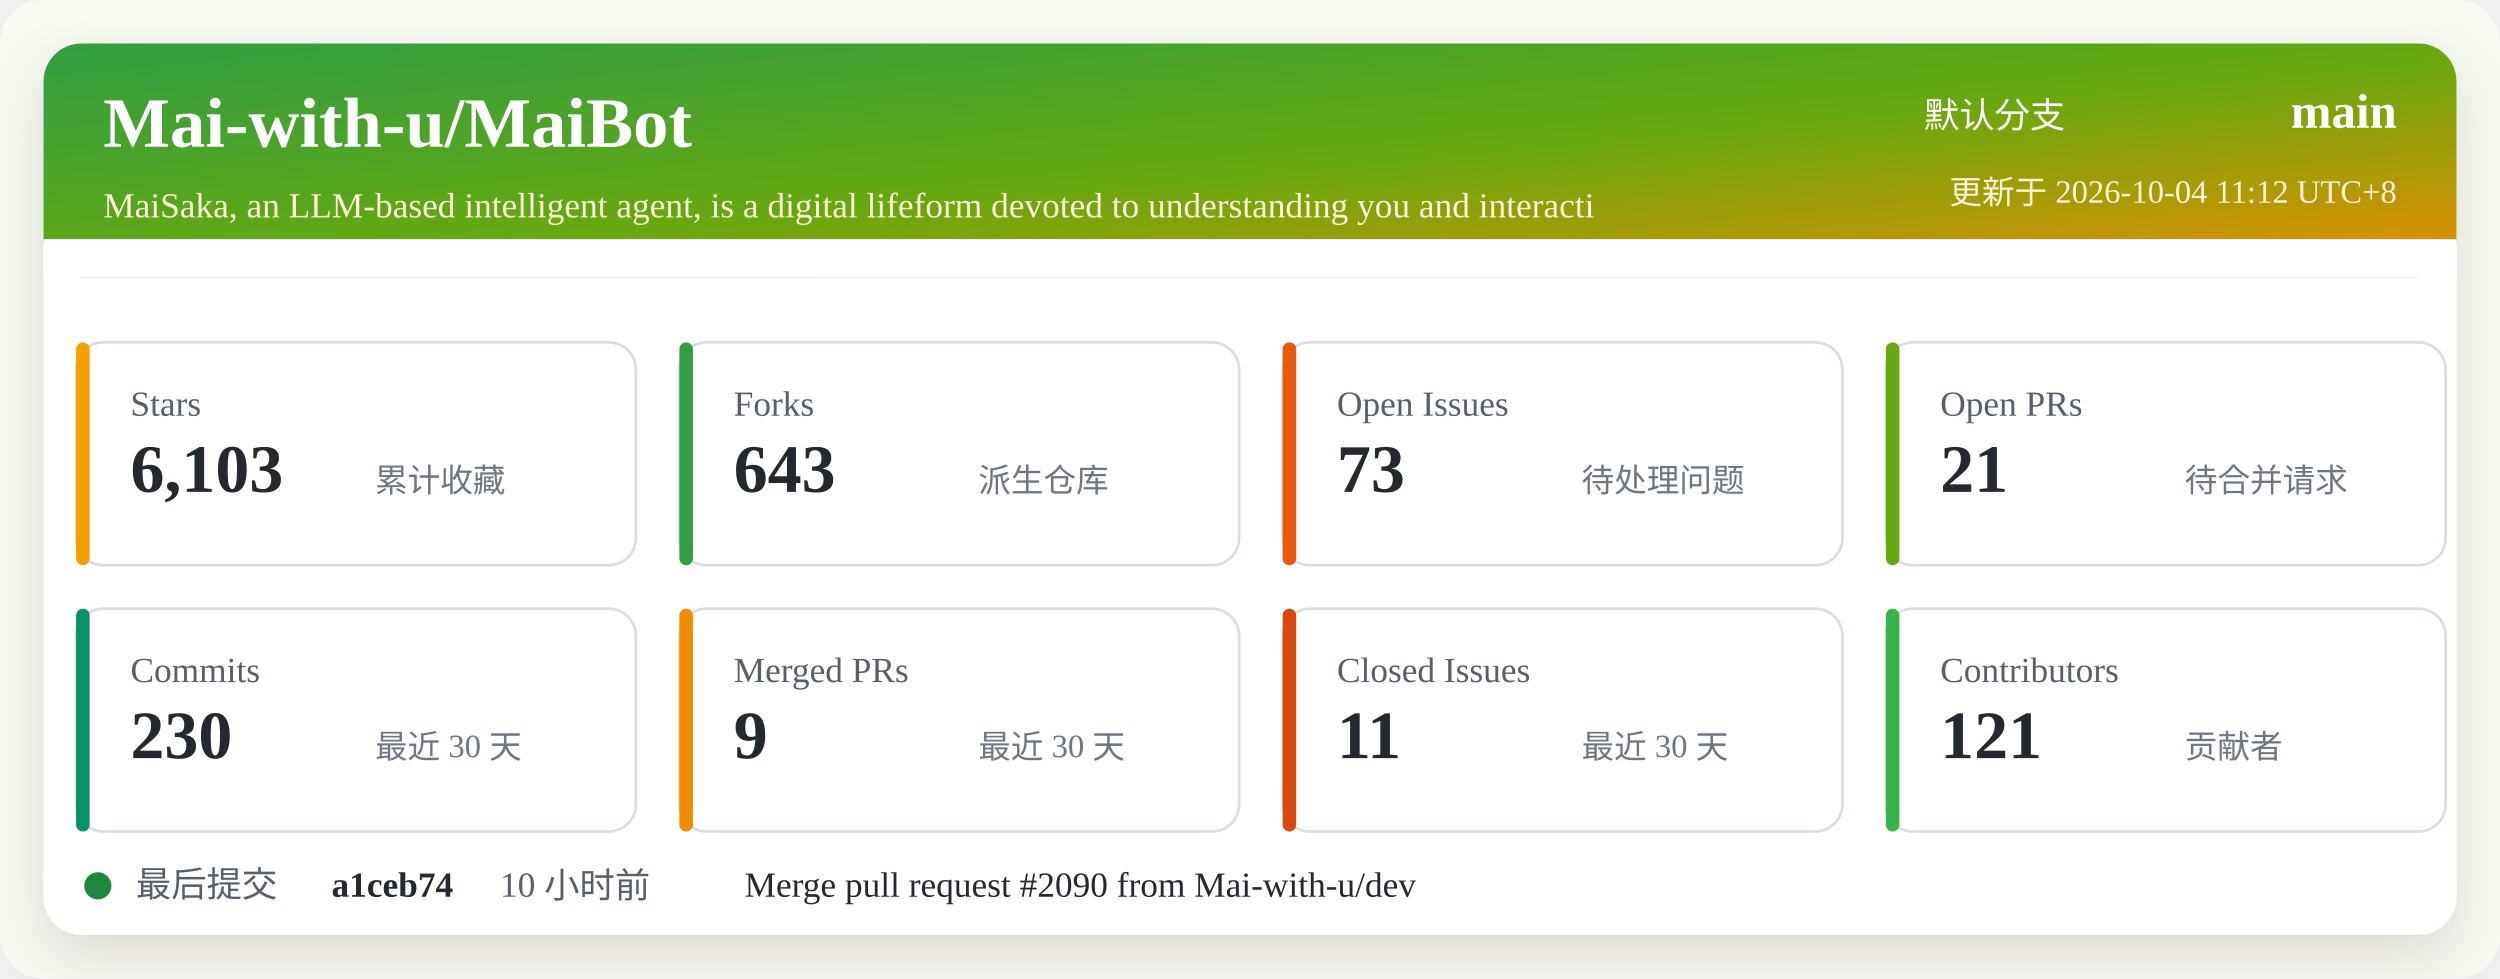
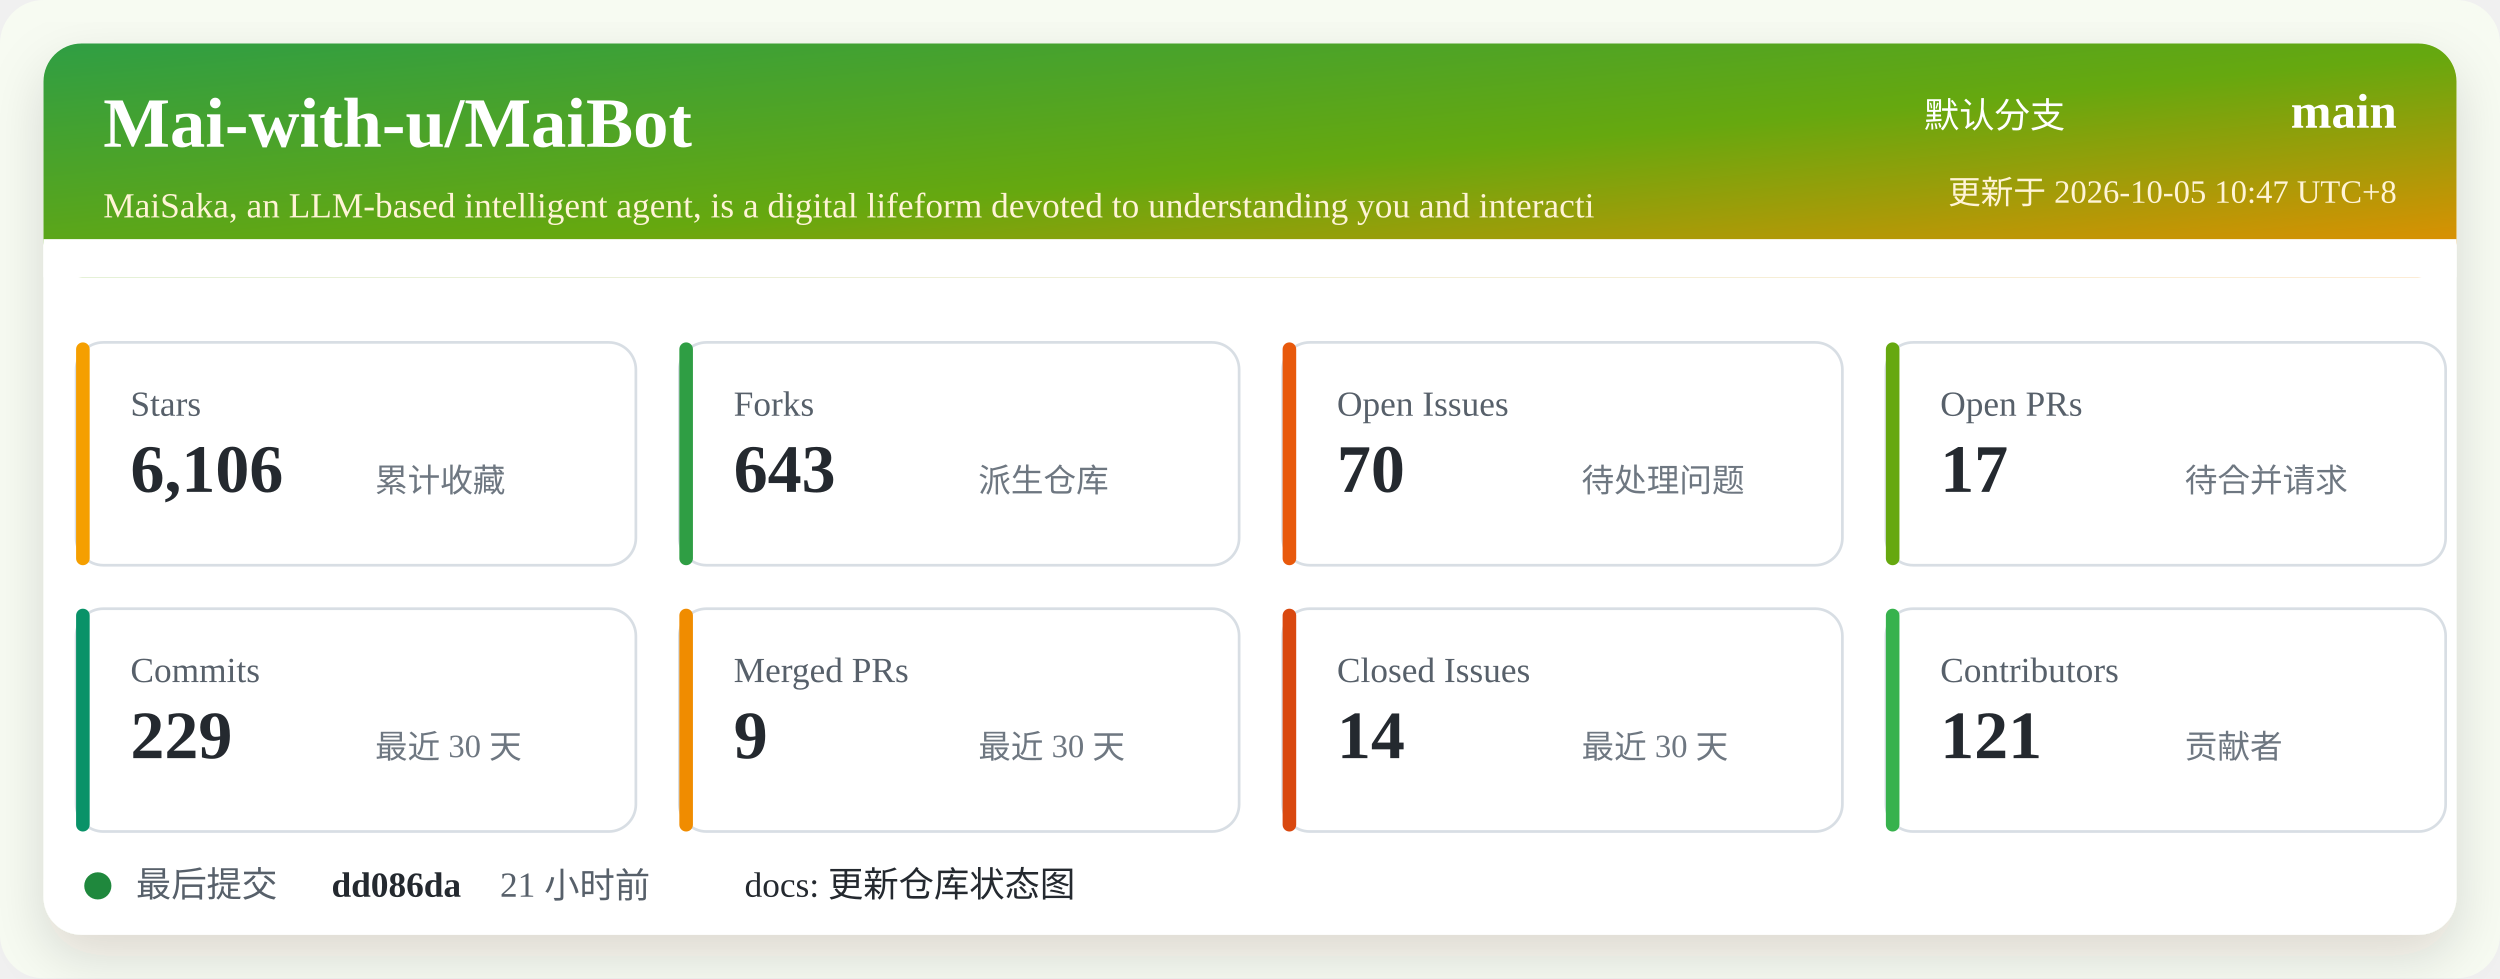
<svg xmlns="http://www.w3.org/2000/svg" width="920" height="360" viewBox="0 0 920 360" role="img" aria-labelledby="title desc">
  <defs>
    <linearGradient id="header" x1="0" x2="1" y1="0" y2="1">
      <stop offset="0%" stop-color="#2f9e44" />
      <stop offset="52%" stop-color="#66a80f" />
      <stop offset="100%" stop-color="#f08c00" />
    </linearGradient>
    <filter id="shadow" x="-5%" y="-5%" width="110%" height="110%">
      <feDropShadow dx="0" dy="8" stdDeviation="10" flood-color="#2b2318" flood-opacity="0.14" />
    </filter>
  </defs>
  <rect width="920" height="360" rx="16" fill="#f7fbf2" />
  <rect x="16" y="16" width="888" height="328" rx="14" fill="#ffffff" filter="url(#shadow)" />
  <rect x="16" y="16" width="888" height="86" rx="14" fill="url(#header)" />
  <path d="M16 88 H904 V102 H16 Z" fill="#ffffff" />
  <text x="38" y="54" fill="#ffffff" font-size="26" font-weight="700">Mai-with-u/MaiBot</text>
  <text x="38" y="80" fill="#fff4d6" font-size="13">MaiSaka, an LLM-based intelligent agent, is a digital lifeform devoted to understanding you and interacti</text>
  <text x="760" y="47" fill="#ffffff" font-size="13" text-anchor="end">默认分支</text>
  <text x="882" y="47" fill="#ffffff" font-size="18" font-weight="700" text-anchor="end">main</text>
-   <text x="882" y="75" fill="#fff4d6" font-size="12" text-anchor="end">更新于 2026-10-04 11:12 UTC+8</text>
+   <text x="882" y="75" fill="#fff4d6" font-size="12" text-anchor="end">更新于 2026-10-05 10:47 UTC+8</text>
  <g transform="translate(28 126)">
    <rect width="206" height="82" rx="10" fill="#ffffff" stroke="#d8dee4" />
    <rect x="0" y="0" width="5" height="82" rx="2.5" fill="#f59f00" />
    <text x="20" y="27" fill="#57606a" font-size="13">Stars</text>
-     <text x="20" y="55" fill="#24292f" font-size="25" font-weight="700">6,103</text>
+     <text x="20" y="55" fill="#24292f" font-size="25" font-weight="700">6,106</text>
    <text x="110" y="55" fill="#6e7781" font-size="12">累计收藏</text>
  </g>
  <g transform="translate(250 126)">
    <rect width="206" height="82" rx="10" fill="#ffffff" stroke="#d8dee4" />
    <rect x="0" y="0" width="5" height="82" rx="2.5" fill="#2f9e44" />
    <text x="20" y="27" fill="#57606a" font-size="13">Forks</text>
    <text x="20" y="55" fill="#24292f" font-size="25" font-weight="700">643</text>
    <text x="110" y="55" fill="#6e7781" font-size="12">派生仓库</text>
  </g>
  <g transform="translate(472 126)">
    <rect width="206" height="82" rx="10" fill="#ffffff" stroke="#d8dee4" />
    <rect x="0" y="0" width="5" height="82" rx="2.5" fill="#e8590c" />
    <text x="20" y="27" fill="#57606a" font-size="13">Open Issues</text>
-     <text x="20" y="55" fill="#24292f" font-size="25" font-weight="700">73</text>
+     <text x="20" y="55" fill="#24292f" font-size="25" font-weight="700">70</text>
    <text x="110" y="55" fill="#6e7781" font-size="12">待处理问题</text>
  </g>
  <g transform="translate(694 126)">
    <rect width="206" height="82" rx="10" fill="#ffffff" stroke="#d8dee4" />
    <rect x="0" y="0" width="5" height="82" rx="2.5" fill="#66a80f" />
    <text x="20" y="27" fill="#57606a" font-size="13">Open PRs</text>
-     <text x="20" y="55" fill="#24292f" font-size="25" font-weight="700">21</text>
+     <text x="20" y="55" fill="#24292f" font-size="25" font-weight="700">17</text>
    <text x="110" y="55" fill="#6e7781" font-size="12">待合并请求</text>
  </g>
  <g transform="translate(28 224)">
    <rect width="206" height="82" rx="10" fill="#ffffff" stroke="#d8dee4" />
    <rect x="0" y="0" width="5" height="82" rx="2.5" fill="#099268" />
    <text x="20" y="27" fill="#57606a" font-size="13">Commits</text>
-     <text x="20" y="55" fill="#24292f" font-size="25" font-weight="700">230</text>
+     <text x="20" y="55" fill="#24292f" font-size="25" font-weight="700">229</text>
    <text x="110" y="55" fill="#6e7781" font-size="12">最近 30 天</text>
  </g>
  <g transform="translate(250 224)">
    <rect width="206" height="82" rx="10" fill="#ffffff" stroke="#d8dee4" />
    <rect x="0" y="0" width="5" height="82" rx="2.5" fill="#f08c00" />
    <text x="20" y="27" fill="#57606a" font-size="13">Merged PRs</text>
    <text x="20" y="55" fill="#24292f" font-size="25" font-weight="700">9</text>
    <text x="110" y="55" fill="#6e7781" font-size="12">最近 30 天</text>
  </g>
  <g transform="translate(472 224)">
    <rect width="206" height="82" rx="10" fill="#ffffff" stroke="#d8dee4" />
    <rect x="0" y="0" width="5" height="82" rx="2.5" fill="#d9480f" />
    <text x="20" y="27" fill="#57606a" font-size="13">Closed Issues</text>
-     <text x="20" y="55" fill="#24292f" font-size="25" font-weight="700">11</text>
+     <text x="20" y="55" fill="#24292f" font-size="25" font-weight="700">14</text>
    <text x="110" y="55" fill="#6e7781" font-size="12">最近 30 天</text>
  </g>
  <g transform="translate(694 224)">
    <rect width="206" height="82" rx="10" fill="#ffffff" stroke="#d8dee4" />
    <rect x="0" y="0" width="5" height="82" rx="2.5" fill="#37b24d" />
    <text x="20" y="27" fill="#57606a" font-size="13">Contributors</text>
    <text x="20" y="55" fill="#24292f" font-size="25" font-weight="700">121</text>
    <text x="110" y="55" fill="#6e7781" font-size="12">贡献者</text>
  </g>
  <g transform="translate(28 318)">
    <circle cx="8" cy="8" r="5" fill="#1f883d" />
    <text x="22" y="12" fill="#57606a" font-size="13">最后提交</text>
-     <text x="94" y="12" fill="#24292f" font-size="13" font-weight="700">a1ceb74</text>
-     <text x="156" y="12" fill="#57606a" font-size="13">10 小时前</text>
-     <text x="246" y="12" fill="#24292f" font-size="13">Merge pull request #2090 from Mai-with-u/dev</text>
+     <text x="94" y="12" fill="#24292f" font-size="13" font-weight="700">dd086da</text>
+     <text x="156" y="12" fill="#57606a" font-size="13">21 小时前</text>
+     <text x="246" y="12" fill="#24292f" font-size="13">docs: 更新仓库状态图</text>
  </g>
</svg>
